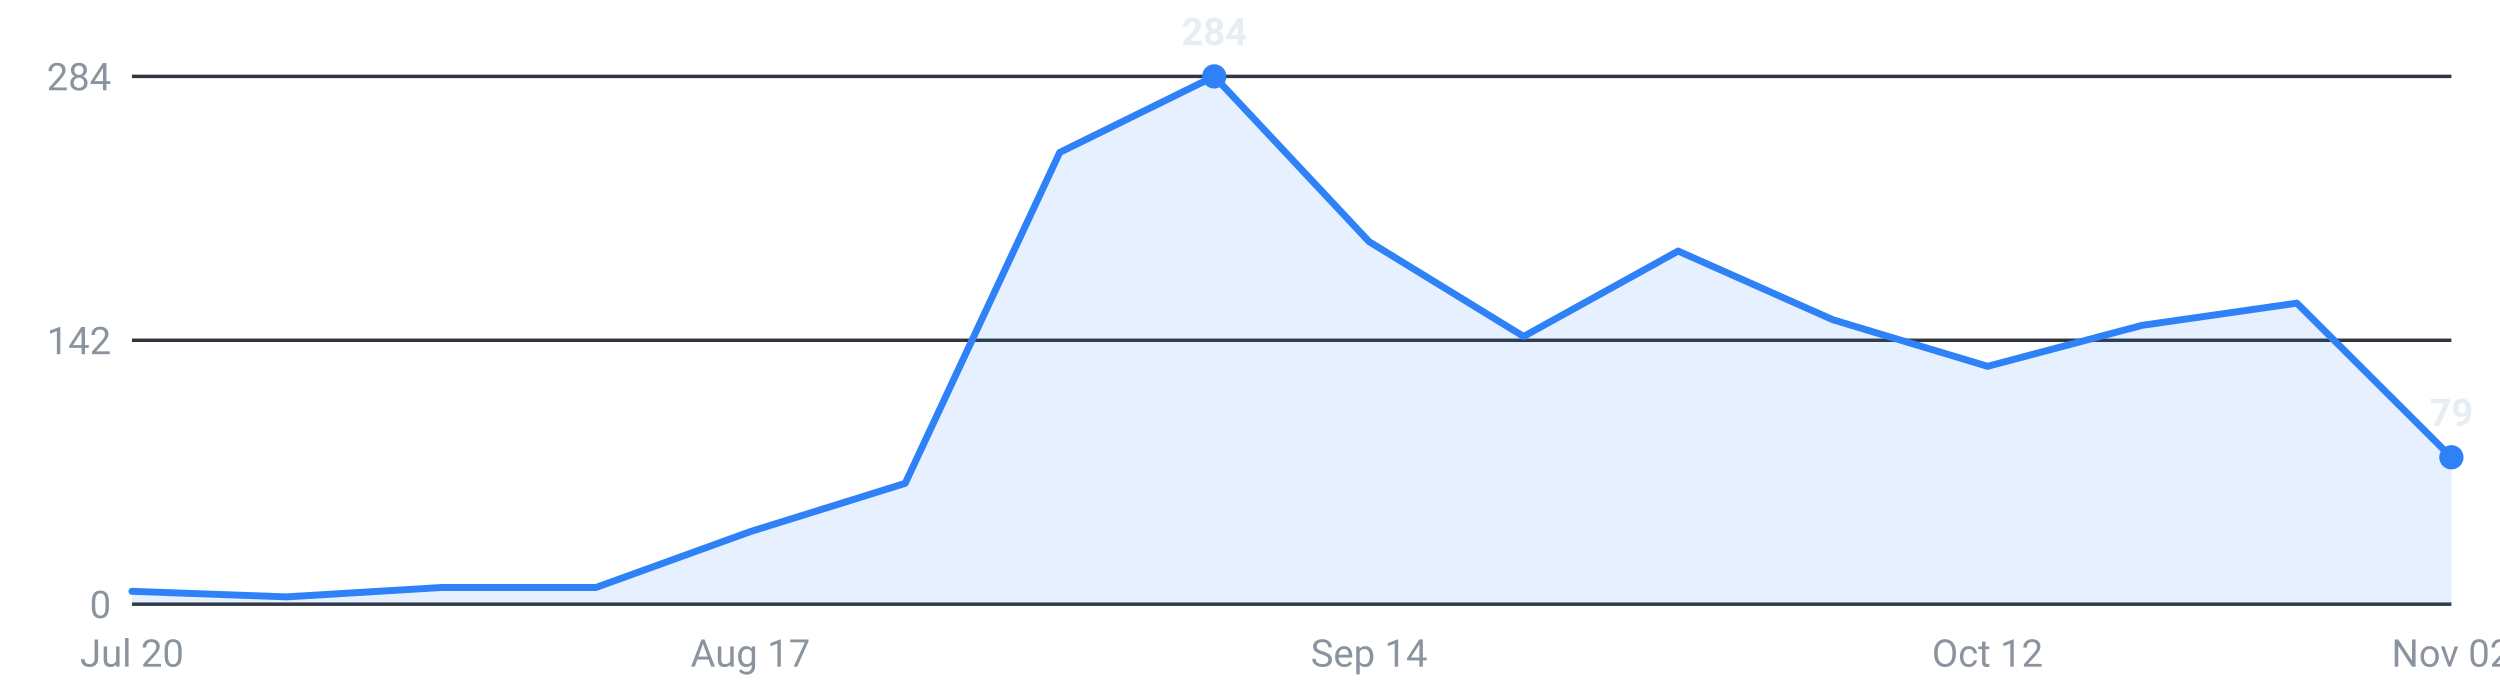
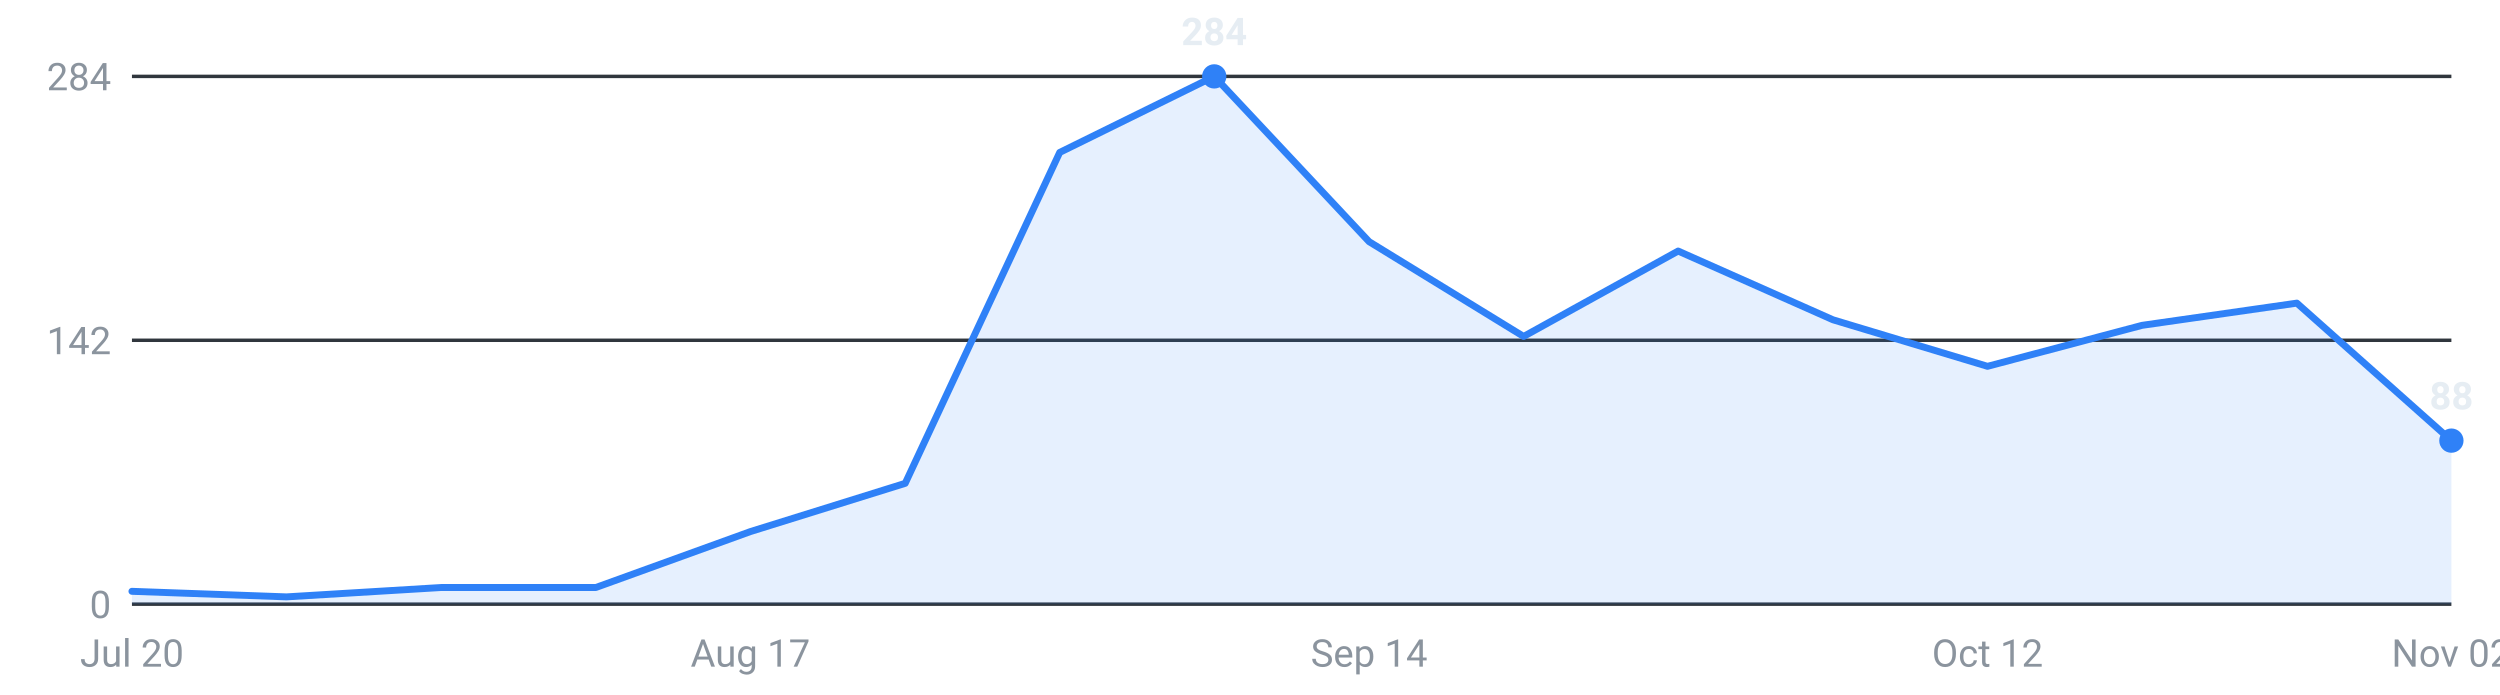
<svg xmlns="http://www.w3.org/2000/svg" viewBox="0 0 720 200" width="720" height="200" role="img" aria-label="Internships posted per week, last 16 weeks">
  <g font-family="-apple-system,Segoe UI,Roboto,sans-serif" font-size="11">
    <line x1="38" y1="174.0" x2="706" y2="174.0" stroke="#30363d" stroke-width="1" />
    <text x="32" y="178.0" text-anchor="end" fill="#8b949e">0</text>
    <line x1="38" y1="98.0" x2="706" y2="98.0" stroke="#30363d" stroke-width="1" />
    <text x="32" y="102.0" text-anchor="end" fill="#8b949e">142</text>
    <line x1="38" y1="22.0" x2="706" y2="22.0" stroke="#30363d" stroke-width="1" />
    <text x="32" y="26.0" text-anchor="end" fill="#8b949e">284</text>
-     <path d="M38.0,174 L38.0,170.3 L82.5,171.9 L127.1,169.2 L171.6,169.2 L216.1,153.1 L260.7,139.2 L305.2,43.9 L349.7,22.0 L394.3,69.6 L438.8,96.9 L483.3,72.3 L527.9,92.1 L572.4,105.5 L616.9,93.7 L661.5,87.3 L706.0,131.7 L706.0,174 Z" fill="#2f81f7" fill-opacity="0.12" />
-     <polyline points="38.0,170.3 82.5,171.9 127.1,169.2 171.6,169.2 216.1,153.1 260.7,139.2 305.2,43.9 349.7,22.0 394.3,69.6 438.8,96.9 483.3,72.3 527.9,92.1 572.4,105.5 616.9,93.7 661.5,87.3 706.0,131.7" fill="none" stroke="#2f81f7" stroke-width="2" stroke-linejoin="round" stroke-linecap="round" />
-     <circle cx="706.0" cy="131.7" r="3.5" fill="#2f81f7" />
-     <text x="706.0" y="122.7" text-anchor="middle" fill="#e6edf3" font-weight="600">79</text>
+     <path d="M38.0,174 L38.0,170.3 L82.5,171.9 L127.1,169.2 L171.6,169.2 L216.1,153.1 L260.7,139.2 L305.2,43.9 L349.7,22.0 L394.3,69.6 L438.8,96.9 L483.3,72.3 L527.9,92.1 L572.4,105.5 L616.9,93.7 L661.5,87.3 L706.0,126.9 L706.0,174 Z" fill="#2f81f7" fill-opacity="0.12" />
+     <polyline points="38.0,170.3 82.5,171.9 127.1,169.2 171.6,169.2 216.1,153.1 260.7,139.2 305.2,43.9 349.7,22.0 394.3,69.6 438.8,96.9 483.3,72.3 527.9,92.1 572.4,105.5 616.9,93.7 661.5,87.3 706.0,126.9" fill="none" stroke="#2f81f7" stroke-width="2" stroke-linejoin="round" stroke-linecap="round" />
+     <circle cx="706.0" cy="126.9" r="3.5" fill="#2f81f7" />
+     <text x="706.0" y="117.9" text-anchor="middle" fill="#e6edf3" font-weight="600">88</text>
    <circle cx="349.7" cy="22.0" r="3.5" fill="#2f81f7" />
    <text x="349.7" y="13.0" text-anchor="middle" fill="#e6edf3" font-weight="600">284</text>
    <text x="38.0" y="192" text-anchor="middle" fill="#8b949e">Jul 20</text>
    <text x="216.1" y="192" text-anchor="middle" fill="#8b949e">Aug 17</text>
    <text x="394.3" y="192" text-anchor="middle" fill="#8b949e">Sep 14</text>
    <text x="572.4" y="192" text-anchor="middle" fill="#8b949e">Oct 12</text>
    <text x="706.0" y="192" text-anchor="middle" fill="#8b949e">Nov 02</text>
  </g>
</svg>
